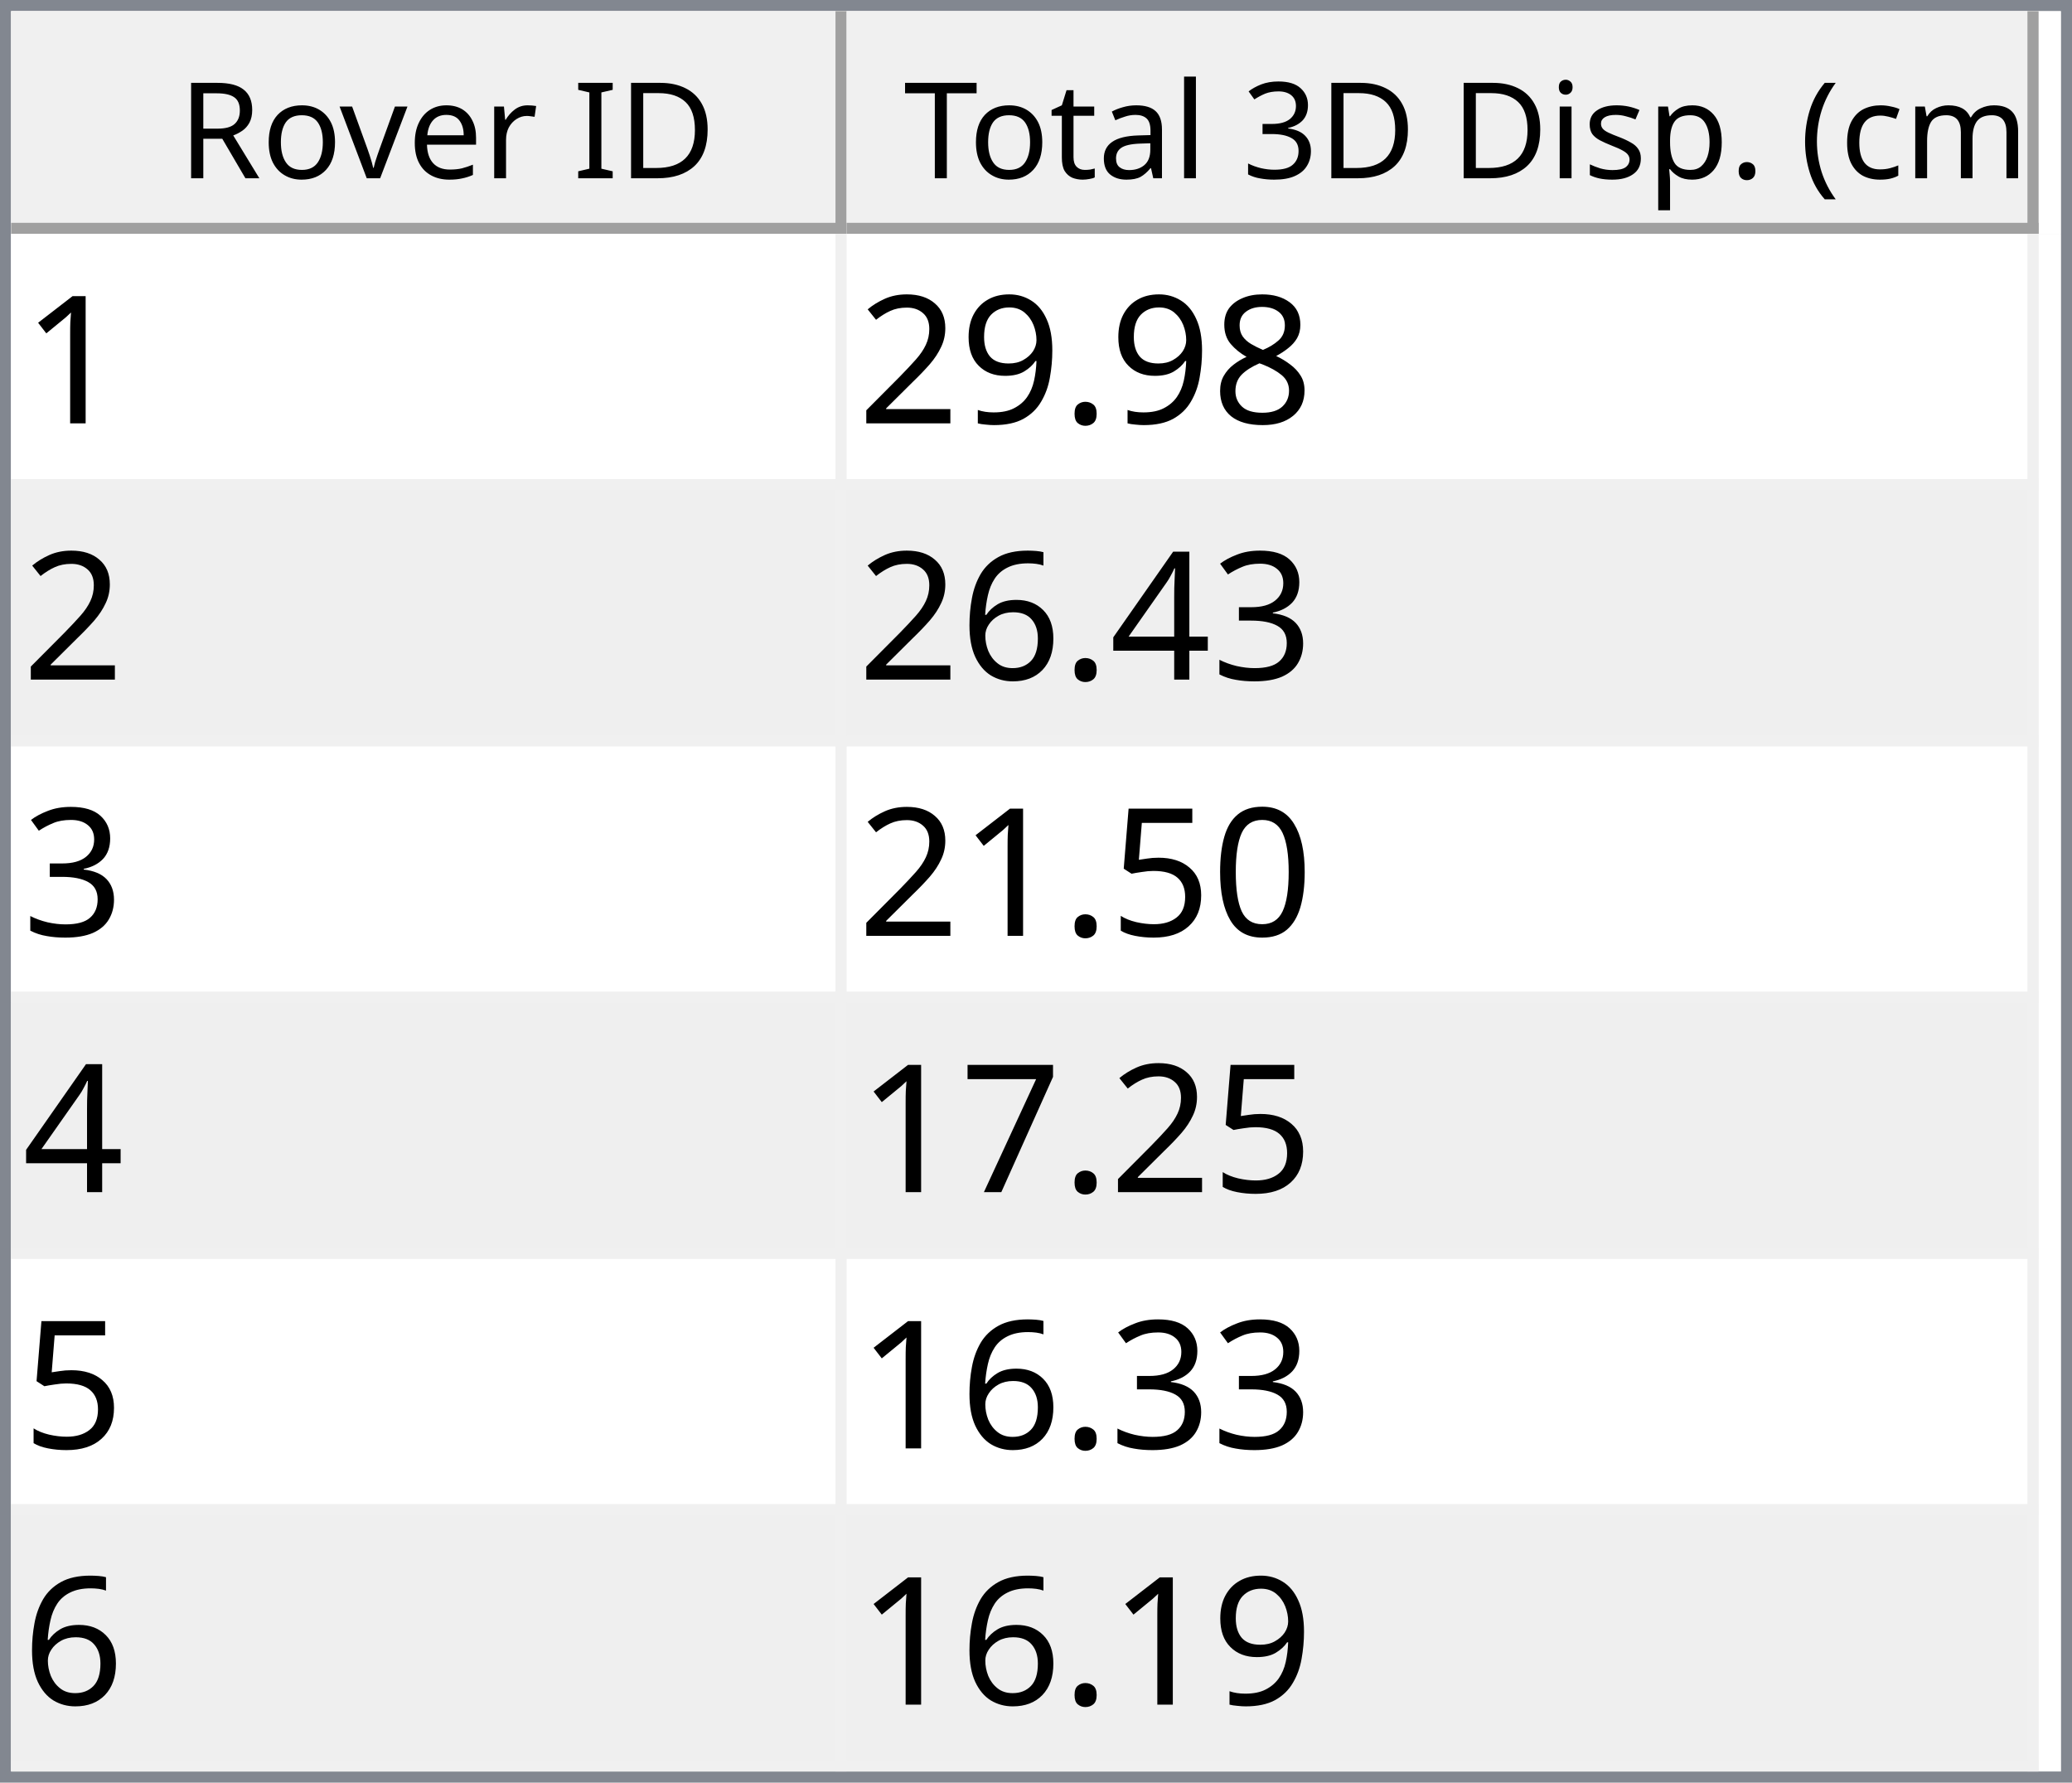
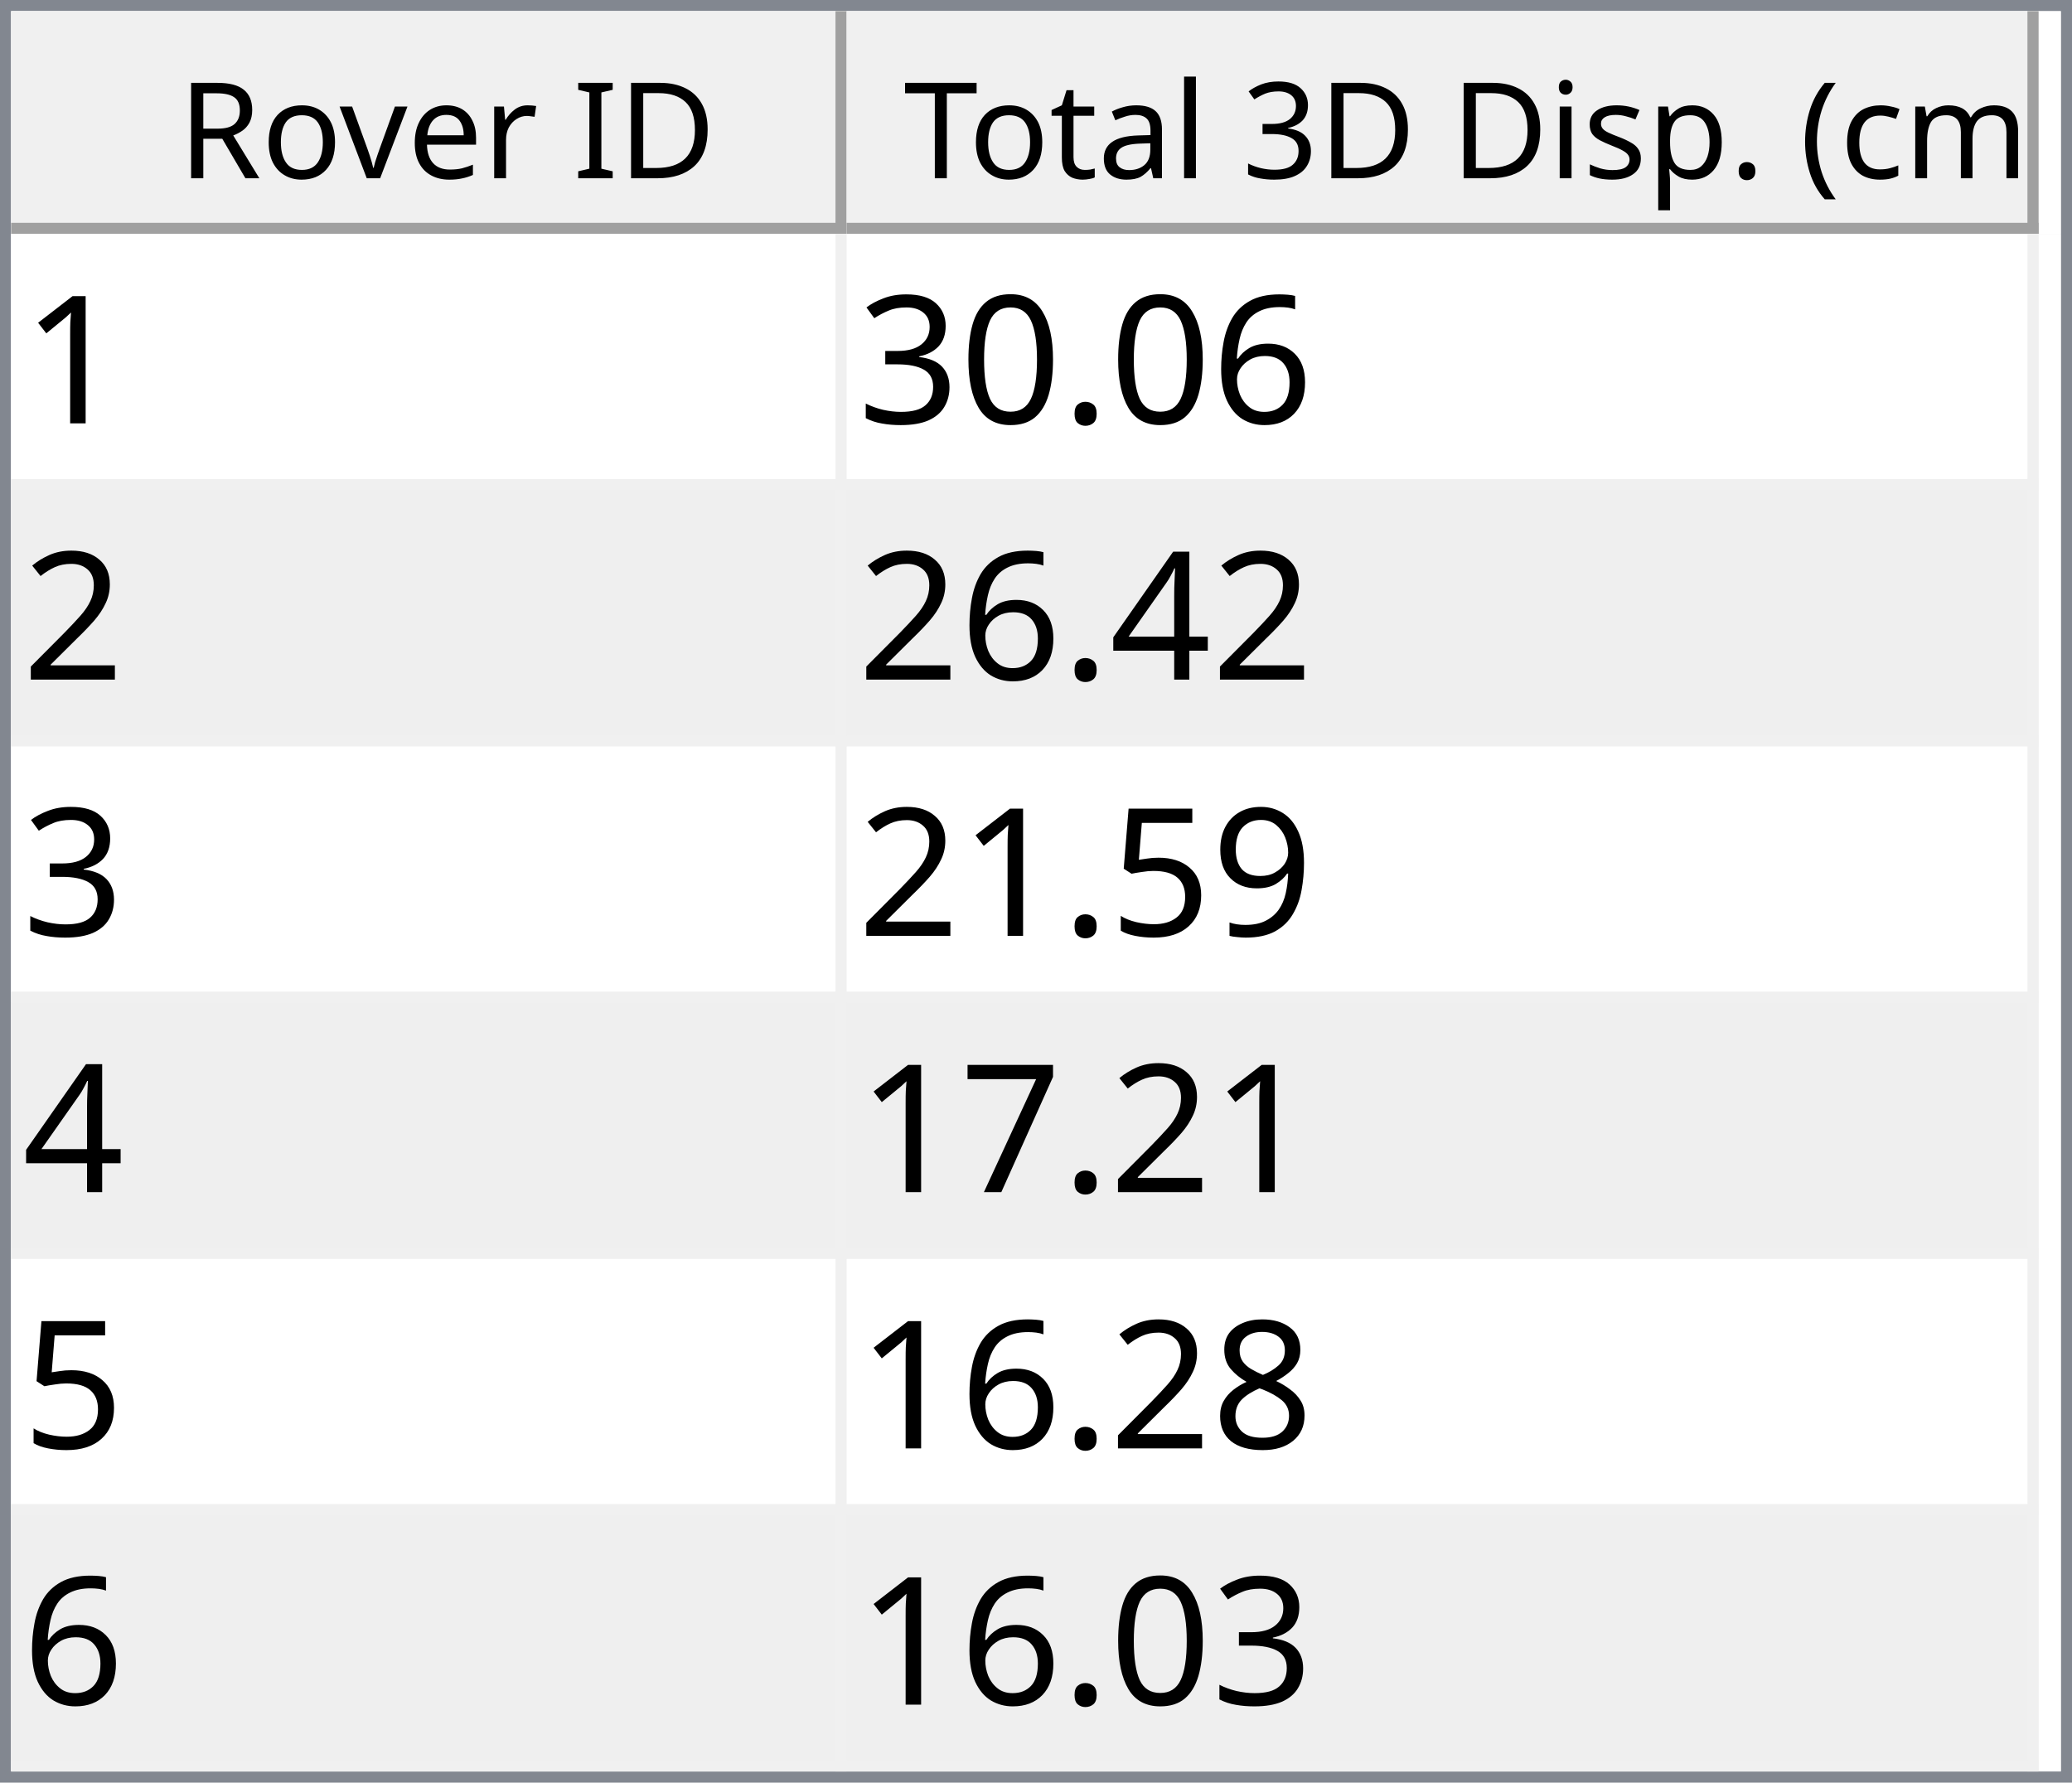
<svg xmlns="http://www.w3.org/2000/svg" style="fill-opacity:1; color-rendering:auto; color-interpolation:auto; text-rendering:auto; stroke:black; stroke-linecap:square; stroke-miterlimit:10; shape-rendering:auto; stroke-opacity:1; fill:black; stroke-dasharray:none; font-weight:normal; stroke-width:1; font-family:'Dialog'; font-style:normal; stroke-linejoin:miter; font-size:12px; stroke-dashoffset:0; image-rendering:auto;" width="186" height="160">
  <defs id="genericDefs" />
  <g>
    <defs id="defs1">
      <clipPath clipPathUnits="userSpaceOnUse" id="clipPath1">
        <path d="M0 0 L186 0 L186 160 L0 160 L0 0 Z" />
      </clipPath>
      <clipPath clipPathUnits="userSpaceOnUse" id="clipPath2">
        <path d="M0 0 L0 160 L186 160 L186 0 Z" />
      </clipPath>
      <clipPath clipPathUnits="userSpaceOnUse" id="clipPath3">
        <path d="M0 0 L0 20 L184 20 L184 0 Z" />
      </clipPath>
      <clipPath clipPathUnits="userSpaceOnUse" id="clipPath4">
        <path d="M0 0 L0 20 L75 20 L75 0 Z" />
      </clipPath>
      <clipPath clipPathUnits="userSpaceOnUse" id="clipPath5">
        <path d="M1 1 L1 19 L74 19 L74 1 Z" />
      </clipPath>
      <clipPath clipPathUnits="userSpaceOnUse" id="clipPath6">
        <path d="M0 0 L0 18 L73 18 L73 0 Z" />
      </clipPath>
      <clipPath clipPathUnits="userSpaceOnUse" id="clipPath7">
        <path d="M-0.5 -0.5 L-0.5 19.5 L74.5 19.5 L74.5 -0.5 Z" />
      </clipPath>
      <clipPath clipPathUnits="userSpaceOnUse" id="clipPath8">
        <path d="M0 0 L0 20 L107 20 L107 0 Z" />
      </clipPath>
      <clipPath clipPathUnits="userSpaceOnUse" id="clipPath9">
        <path d="M1 1 L1 19 L106 19 L106 1 Z" />
      </clipPath>
      <clipPath clipPathUnits="userSpaceOnUse" id="clipPath10">
        <path d="M0 0 L0 18 L105 18 L105 0 Z" />
      </clipPath>
      <clipPath clipPathUnits="userSpaceOnUse" id="clipPath11">
        <path d="M-0.5 -0.5 L-0.5 19.5 L106.5 19.5 L106.5 -0.5 Z" />
      </clipPath>
      <clipPath clipPathUnits="userSpaceOnUse" id="clipPath12">
        <path d="M0 0 L0 138 L184 138 L184 0 Z" />
      </clipPath>
      <clipPath clipPathUnits="userSpaceOnUse" id="clipPath13">
        <path d="M0 0 L0 138 L182 138 L182 0 Z" />
      </clipPath>
      <clipPath clipPathUnits="userSpaceOnUse" id="clipPath14">
        <path d="M-0.5 -0.5 L-0.5 137.5 L181.5 137.5 L181.5 -0.5 Z" />
      </clipPath>
      <clipPath clipPathUnits="userSpaceOnUse" id="clipPath15">
        <path d="M0 0 L0 22 L74 22 L74 0 Z" />
      </clipPath>
      <clipPath clipPathUnits="userSpaceOnUse" id="clipPath16">
        <path d="M0 0 L0 22 L106 22 L106 0 Z" />
      </clipPath>
      <font horiz-adv-x="64.551" id="font1">
        <font-face ascent="107.91" descent="25.098" units-per-em="100" style="font-style:normal; font-family:Segoe UI; font-weight:normal;" />
        <missing-glyph horiz-adv-x="64.551" d="M8.109 0 L8.109 68.266 L56.453 68.266 L56.453 0 L8.109 0 ZM15.328 7.234 L49.219 7.234 L49.219 61.031 L15.328 61.031 L15.328 7.234 Z" />
        <glyph unicode="D" horiz-adv-x="70.117" d="M9.188 0 L9.188 70.016 L28.516 70.016 Q65.531 70.016 65.531 35.891 Q65.531 19.672 55.25 9.836 Q44.969 0 27.734 0 L9.188 0 ZM17.391 62.594 L17.391 7.422 L27.828 7.422 Q41.609 7.422 49.273 14.797 Q56.938 22.172 56.938 35.688 Q56.938 62.594 28.328 62.594 L17.391 62.594 Z" />
        <glyph unicode="I" horiz-adv-x="26.611" d="M17.391 0 L9.188 0 L9.188 70.016 L17.391 70.016 L17.391 0 Z" />
        <glyph unicode=" " horiz-adv-x="27.393" d="" />
        <glyph unicode="r" horiz-adv-x="34.766" d="M34.188 41.891 Q32.078 43.5 28.125 43.5 Q23 43.5 19.555 38.672 Q16.109 33.844 16.109 25.484 L16.109 0 L8.109 0 L8.109 50 L16.109 50 L16.109 39.703 L16.312 39.703 Q18.016 44.969 21.531 47.922 Q25.047 50.875 29.391 50.875 Q32.516 50.875 34.188 50.203 L34.188 41.891 Z" />
        <glyph unicode="e" horiz-adv-x="52.295" d="M48.297 23 L12.984 23 Q13.188 14.656 17.484 10.109 Q21.781 5.562 29.297 5.562 Q37.75 5.562 44.828 11.141 L44.828 3.609 Q38.234 -1.172 27.391 -1.172 Q16.797 -1.172 10.742 5.641 Q4.688 12.453 4.688 24.812 Q4.688 36.469 11.305 43.82 Q17.922 51.172 27.734 51.172 Q37.547 51.172 42.922 44.828 Q48.297 38.484 48.297 27.203 L48.297 23 ZM40.094 29.781 Q40.047 36.719 36.75 40.578 Q33.453 44.438 27.594 44.438 Q21.922 44.438 17.969 40.383 Q14.016 36.328 13.094 29.781 L40.094 29.781 Z" />
        <glyph unicode="v" horiz-adv-x="47.9" d="M47.406 50 L27.484 0 L19.625 0 L0.688 50 L9.469 50 L22.172 13.672 Q23.578 9.672 23.922 6.688 L24.125 6.688 Q24.609 10.453 25.688 13.484 L38.969 50 L47.406 50 Z" />
        <glyph unicode="o" horiz-adv-x="58.594" d="M29 -1.172 Q17.922 -1.172 11.305 5.836 Q4.688 12.844 4.688 24.422 Q4.688 37.016 11.57 44.094 Q18.453 51.172 30.172 51.172 Q41.359 51.172 47.633 44.289 Q53.906 37.406 53.906 25.203 Q53.906 13.234 47.141 6.031 Q40.375 -1.172 29 -1.172 ZM29.594 44.438 Q21.875 44.438 17.383 39.188 Q12.891 33.938 12.891 24.703 Q12.891 15.828 17.43 10.695 Q21.969 5.562 29.594 5.562 Q37.359 5.562 41.531 10.594 Q45.703 15.625 45.703 24.906 Q45.703 34.281 41.531 39.359 Q37.359 44.438 29.594 44.438 Z" />
        <glyph unicode="R" horiz-adv-x="59.814" d="M59.375 0 L49.609 0 L37.891 19.625 Q36.281 22.359 34.766 24.289 Q33.25 26.219 31.664 27.438 Q30.078 28.656 28.25 29.219 Q26.422 29.781 24.125 29.781 L17.391 29.781 L17.391 0 L9.188 0 L9.188 70.016 L30.078 70.016 Q34.672 70.016 38.555 68.867 Q42.438 67.719 45.289 65.375 Q48.141 63.031 49.758 59.547 Q51.375 56.062 51.375 51.375 Q51.375 47.703 50.273 44.656 Q49.172 41.609 47.148 39.211 Q45.125 36.812 42.266 35.133 Q39.406 33.453 35.844 32.516 L35.844 32.328 Q37.594 31.547 38.891 30.547 Q40.188 29.547 41.359 28.18 Q42.531 26.812 43.68 25.078 Q44.828 23.344 46.234 21.047 L59.375 0 ZM17.391 62.594 L17.391 37.203 L28.516 37.203 Q31.594 37.203 34.203 38.133 Q36.812 39.062 38.719 40.797 Q40.625 42.531 41.703 45.047 Q42.781 47.562 42.781 50.688 Q42.781 56.297 39.141 59.445 Q35.5 62.594 28.609 62.594 L17.391 62.594 Z" />
        <glyph unicode=")" horiz-adv-x="30.176" d="M8.297 -15.922 L1.172 -15.922 Q16.406 2.344 16.406 26.812 Q16.406 51.469 1.078 70.016 L8.297 70.016 Q23.531 52.156 23.531 26.703 Q23.531 1.375 8.297 -15.922 Z" />
        <glyph unicode="m" horiz-adv-x="86.133" d="M79.109 0 L71.094 0 L71.094 28.719 Q71.094 37.016 68.531 40.727 Q65.969 44.438 59.906 44.438 Q54.781 44.438 51.195 39.75 Q47.609 35.062 47.609 28.516 L47.609 0 L39.594 0 L39.594 29.688 Q39.594 44.438 28.219 44.438 Q22.953 44.438 19.531 40.016 Q16.109 35.594 16.109 28.516 L16.109 0 L8.109 0 L8.109 50 L16.109 50 L16.109 42.094 L16.312 42.094 Q21.625 51.172 31.844 51.172 Q36.969 51.172 40.773 48.312 Q44.578 45.453 46 40.828 Q51.562 51.172 62.594 51.172 Q79.109 51.172 79.109 30.812 L79.109 0 Z" />
        <glyph unicode="c" horiz-adv-x="46.191" d="M42.188 2.297 Q36.422 -1.172 28.516 -1.172 Q17.828 -1.172 11.258 5.789 Q4.688 12.75 4.688 23.828 Q4.688 36.188 11.766 43.68 Q18.844 51.172 30.672 51.172 Q37.25 51.172 42.281 48.734 L42.281 40.531 Q36.719 44.438 30.375 44.438 Q22.703 44.438 17.797 38.945 Q12.891 33.453 12.891 24.516 Q12.891 15.719 17.508 10.641 Q22.125 5.562 29.891 5.562 Q36.422 5.562 42.188 9.906 L42.188 2.297 Z" />
        <glyph unicode="(" horiz-adv-x="30.176" d="M29.109 -15.922 L21.969 -15.922 Q6.844 1.375 6.844 26.703 Q6.844 52.156 21.969 70.016 L29.203 70.016 Q13.875 51.469 13.875 26.812 Q13.875 2.344 29.109 -15.922 Z" />
        <glyph unicode="." horiz-adv-x="21.68" d="M10.891 -1.078 Q8.641 -1.078 7.055 0.539 Q5.469 2.156 5.469 4.391 Q5.469 6.641 7.055 8.273 Q8.641 9.906 10.891 9.906 Q13.188 9.906 14.797 8.273 Q16.406 6.641 16.406 4.391 Q16.406 2.156 14.797 0.539 Q13.188 -1.078 10.891 -1.078 Z" />
        <glyph unicode="p" horiz-adv-x="58.789" d="M16.312 7.234 L16.109 7.234 L16.109 -23 L8.109 -23 L8.109 50 L16.109 50 L16.109 41.219 L16.312 41.219 Q22.219 51.172 33.594 51.172 Q43.266 51.172 48.688 44.461 Q54.109 37.75 54.109 26.469 Q54.109 13.922 48 6.375 Q41.891 -1.172 31.297 -1.172 Q21.578 -1.172 16.312 7.234 ZM16.109 27.391 L16.109 20.406 Q16.109 14.203 20.141 9.883 Q24.172 5.562 30.375 5.562 Q37.641 5.562 41.773 11.133 Q45.906 16.703 45.906 26.609 Q45.906 34.969 42.047 39.703 Q38.188 44.438 31.594 44.438 Q24.609 44.438 20.359 39.578 Q16.109 34.719 16.109 27.391 Z" />
        <glyph unicode="s" horiz-adv-x="42.432" d="M5.078 1.812 L5.078 10.406 Q11.625 5.562 19.484 5.562 Q30.031 5.562 30.031 12.594 Q30.031 14.594 29.125 15.992 Q28.219 17.391 26.68 18.461 Q25.141 19.531 23.07 20.383 Q21 21.234 18.609 22.172 Q15.281 23.484 12.766 24.828 Q10.25 26.172 8.57 27.859 Q6.891 29.547 6.031 31.695 Q5.172 33.844 5.172 36.719 Q5.172 40.234 6.789 42.945 Q8.406 45.656 11.086 47.484 Q13.766 49.312 17.211 50.242 Q20.656 51.172 24.312 51.172 Q30.812 51.172 35.938 48.922 L35.938 40.828 Q30.422 44.438 23.25 44.438 Q21 44.438 19.195 43.922 Q17.391 43.406 16.094 42.477 Q14.797 41.547 14.086 40.258 Q13.375 38.969 13.375 37.406 Q13.375 35.453 14.086 34.133 Q14.797 32.812 16.164 31.789 Q17.531 30.766 19.484 29.938 Q21.438 29.109 23.922 28.125 Q27.25 26.859 29.883 25.516 Q32.516 24.172 34.375 22.484 Q36.234 20.797 37.234 18.602 Q38.234 16.406 38.234 13.375 Q38.234 9.672 36.602 6.938 Q34.969 4.203 32.234 2.398 Q29.5 0.594 25.93 -0.289 Q22.359 -1.172 18.453 -1.172 Q10.75 -1.172 5.078 1.812 Z" />
        <glyph unicode="i" horiz-adv-x="24.219" d="M12.203 62.703 Q10.062 62.703 8.547 64.164 Q7.031 65.625 7.031 67.875 Q7.031 70.125 8.547 71.609 Q10.062 73.094 12.203 73.094 Q14.406 73.094 15.945 71.609 Q17.484 70.125 17.484 67.875 Q17.484 65.719 15.945 64.211 Q14.406 62.703 12.203 62.703 ZM16.109 0 L8.109 0 L8.109 50 L16.109 50 L16.109 0 Z" />
        <glyph unicode="3" horiz-adv-x="53.906" d="M46.531 19.828 Q46.531 15.094 44.75 11.211 Q42.969 7.328 39.719 4.57 Q36.469 1.812 31.93 0.297 Q27.391 -1.219 21.922 -1.219 Q11.922 -1.219 6 2.594 L6 11.188 Q13.094 5.609 22.219 5.609 Q25.875 5.609 28.828 6.539 Q31.781 7.469 33.906 9.227 Q36.031 10.984 37.18 13.477 Q38.328 15.969 38.328 19.094 Q38.328 32.812 18.797 32.812 L12.984 32.812 L12.984 39.594 L18.5 39.594 Q35.797 39.594 35.797 52.484 Q35.797 64.406 22.609 64.406 Q15.188 64.406 8.688 59.422 L8.688 67.188 Q15.375 71.188 24.609 71.188 Q29 71.188 32.57 69.969 Q36.141 68.75 38.68 66.555 Q41.219 64.359 42.609 61.281 Q44 58.203 44 54.5 Q44 40.672 30.031 36.719 L30.031 36.531 Q33.594 36.141 36.625 34.797 Q39.656 33.453 41.852 31.305 Q44.047 29.156 45.289 26.25 Q46.531 23.344 46.531 19.828 Z" />
        <glyph unicode="l" horiz-adv-x="24.219" d="M16.109 0 L8.109 0 L8.109 74.031 L16.109 74.031 L16.109 0 Z" />
        <glyph unicode="a" horiz-adv-x="50.879" d="M43.891 0 L35.891 0 L35.891 7.812 L35.688 7.812 Q30.469 -1.172 20.312 -1.172 Q12.844 -1.172 8.617 2.781 Q4.391 6.734 4.391 13.281 Q4.391 27.297 20.906 29.594 L35.891 31.688 Q35.891 44.438 25.594 44.438 Q16.547 44.438 9.281 38.281 L9.281 46.484 Q16.656 51.172 26.266 51.172 Q43.891 51.172 43.891 32.516 L43.891 0 ZM35.891 25.297 L23.828 23.641 Q18.266 22.859 15.43 20.875 Q12.594 18.891 12.594 13.875 Q12.594 10.203 15.211 7.883 Q17.828 5.562 22.172 5.562 Q28.125 5.562 32.008 9.742 Q35.891 13.922 35.891 20.312 L35.891 25.297 Z" />
        <glyph unicode="t" horiz-adv-x="33.887" d="M31.297 0.484 Q28.469 -1.078 23.828 -1.078 Q10.688 -1.078 10.688 13.578 L10.688 43.172 L2.094 43.172 L2.094 50 L10.688 50 L10.688 62.203 L18.703 64.797 L18.703 50 L31.297 50 L31.297 43.172 L18.703 43.172 L18.703 14.984 Q18.703 9.969 20.414 7.82 Q22.125 5.672 26.078 5.672 Q29.109 5.672 31.297 7.328 L31.297 0.484 Z" />
        <glyph unicode="T" horiz-adv-x="52.393" d="M50.594 62.594 L30.375 62.594 L30.375 0 L22.172 0 L22.172 62.594 L2 62.594 L2 70.016 L50.594 70.016 L50.594 62.594 Z" />
      </font>
      <font horiz-adv-x="75.0" id="font2">
        <font-face ascent="100.537" descent="21.973" units-per-em="100" style="font-style:normal; font-family:sans-serif; font-weight:normal;" />
        <missing-glyph horiz-adv-x="75.0" d="M12.5 0 L12.5 62.5 L62.5 62.5 L62.5 0 L12.5 0 ZM14.062 1.562 L60.938 1.562 L60.938 60.938 L14.062 60.938 L14.062 1.562 Z" />
        <glyph unicode="1" horiz-adv-x="55.615" d="M37.25 0 L28.469 0 L28.469 56 Q25.297 52.984 20.141 49.953 Q14.984 46.922 10.891 45.406 L10.891 53.906 Q18.266 57.375 23.781 62.305 Q29.297 67.234 31.594 71.875 L37.25 71.875 L37.25 0 Z" />
-         <glyph unicode="8" horiz-adv-x="55.615" d="M17.672 38.812 Q12.203 40.828 9.57 44.539 Q6.938 48.25 6.938 53.422 Q6.938 61.234 12.555 66.555 Q18.172 71.875 27.484 71.875 Q36.859 71.875 42.578 66.43 Q48.297 60.984 48.297 53.172 Q48.297 48.188 45.68 44.508 Q43.062 40.828 37.75 38.812 Q44.344 36.672 47.781 31.883 Q51.219 27.094 51.219 20.453 Q51.219 11.281 44.727 5.031 Q38.234 -1.219 27.641 -1.219 Q17.047 -1.219 10.547 5.055 Q4.047 11.328 4.047 20.703 Q4.047 27.688 7.594 32.398 Q11.141 37.109 17.672 38.812 ZM15.922 53.719 Q15.922 48.641 19.195 45.414 Q22.469 42.188 27.688 42.188 Q32.766 42.188 36.016 45.383 Q39.266 48.578 39.266 53.219 Q39.266 58.062 35.914 61.359 Q32.562 64.656 27.594 64.656 Q22.562 64.656 19.242 61.43 Q15.922 58.203 15.922 53.719 ZM13.094 20.656 Q13.094 16.891 14.875 13.375 Q16.656 9.859 20.172 7.93 Q23.688 6 27.734 6 Q34.031 6 38.133 10.055 Q42.234 14.109 42.234 20.359 Q42.234 26.703 38.016 30.859 Q33.797 35.016 27.438 35.016 Q21.234 35.016 17.164 30.914 Q13.094 26.812 13.094 20.656 Z" />
+         <glyph unicode="6" horiz-adv-x="55.615" d="M49.75 54.047 L41.016 53.375 Q39.844 58.547 37.703 60.891 Q34.125 64.656 28.906 64.656 Q24.703 64.656 21.531 62.312 Q17.391 59.281 14.992 53.469 Q12.594 47.656 12.5 36.922 Q15.672 41.75 20.266 44.094 Q24.859 46.438 29.891 46.438 Q38.672 46.438 44.852 39.969 Q51.031 33.5 51.031 23.25 Q51.031 16.5 48.125 10.719 Q45.219 4.938 40.141 1.859 Q35.062 -1.219 28.609 -1.219 Q17.625 -1.219 10.695 6.859 Q3.766 14.938 3.766 33.5 Q3.766 54.25 11.422 63.672 Q18.109 71.875 29.438 71.875 Q37.891 71.875 43.289 67.141 Q48.688 62.406 49.75 54.047 ZM13.875 23.188 Q13.875 18.656 15.797 14.508 Q17.719 10.359 21.188 8.18 Q24.656 6 28.469 6 Q34.031 6 38.039 10.492 Q42.047 14.984 42.047 22.703 Q42.047 30.125 38.086 34.398 Q34.125 38.672 28.125 38.672 Q22.172 38.672 18.023 34.398 Q13.875 30.125 13.875 23.188 Z" />
        <glyph unicode="." horiz-adv-x="27.783" d="M9.078 0 L9.078 10.016 L19.094 10.016 L19.094 0 L9.078 0 Z" />
+         <glyph unicode="0" horiz-adv-x="55.615" d="M4.156 35.297 Q4.156 48 6.766 55.742 Q9.375 63.484 14.523 67.68 Q19.672 71.875 27.484 71.875 Q33.25 71.875 37.594 69.555 Q41.938 67.234 44.773 62.867 Q47.609 58.5 49.219 52.227 Q50.828 45.953 50.828 35.297 Q50.828 22.703 48.242 14.969 Q45.656 7.234 40.508 3.008 Q35.359 -1.219 27.484 -1.219 Q17.141 -1.219 11.234 6.203 Q4.156 15.141 4.156 35.297 ZM13.188 35.297 Q13.188 17.672 17.312 11.836 Q21.438 6 27.484 6 Q33.547 6 37.672 11.859 Q41.797 17.719 41.797 35.297 Q41.797 52.984 37.672 58.789 Q33.547 64.594 27.391 64.594 Q21.344 64.594 17.719 59.469 Q13.188 52.938 13.188 35.297 Z" />
+         <glyph unicode="3" horiz-adv-x="55.615" d="M4.203 18.891 L12.984 20.062 Q14.5 12.594 18.141 9.297 Q21.781 6 27 6 Q33.203 6 37.477 10.297 Q41.75 14.594 41.75 20.953 Q41.75 27 37.797 30.93 Q33.844 34.859 27.734 34.859 Q25.25 34.859 21.531 33.891 L22.516 41.609 Q23.391 41.5 23.922 41.5 Q29.547 41.5 34.039 44.43 Q38.531 47.359 38.531 53.469 Q38.531 58.297 35.258 61.477 Q31.984 64.656 26.812 64.656 Q21.688 64.656 18.266 61.43 Q14.844 58.203 13.875 51.766 L5.078 53.328 Q6.688 62.156 12.398 67.016 Q18.109 71.875 26.609 71.875 Q32.469 71.875 37.398 69.359 Q42.328 66.844 44.945 62.5 Q47.562 58.156 47.562 53.266 Q47.562 48.641 45.07 44.828 Q42.578 41.016 37.703 38.766 Q44.047 37.312 47.562 32.695 Q51.078 28.078 51.078 21.141 Q51.078 11.766 44.242 5.25 Q37.406 -1.266 26.953 -1.266 Q17.531 -1.266 11.305 4.352 Q5.078 9.969 4.203 18.891 Z" />
+         <glyph unicode="2" horiz-adv-x="55.615" d="M50.344 8.453 L50.344 0 L3.031 0 Q2.938 3.172 4.047 6.109 Q5.859 10.938 9.836 15.625 Q13.812 20.312 21.344 26.469 Q33.016 36.031 37.117 41.625 Q41.219 47.219 41.219 52.203 Q41.219 57.422 37.477 61.008 Q33.734 64.594 27.734 64.594 Q21.391 64.594 17.578 60.789 Q13.766 56.984 13.719 50.25 L4.688 51.172 Q5.609 61.281 11.664 66.578 Q17.719 71.875 27.938 71.875 Q38.234 71.875 44.242 66.164 Q50.25 60.453 50.25 52 Q50.25 47.703 48.492 43.555 Q46.734 39.406 42.656 34.812 Q38.578 30.219 29.109 22.219 Q21.188 15.578 18.945 13.211 Q16.703 10.844 15.234 8.453 L50.344 8.453 Z" />
+         <glyph unicode="4" horiz-adv-x="55.615" d="M32.328 0 L32.328 17.141 L1.266 17.141 L1.266 25.203 L33.938 71.578 L41.109 71.578 L41.109 25.203 L50.781 25.203 L50.781 17.141 L41.109 17.141 L41.109 0 L32.328 0 ZM32.328 25.203 L32.328 57.469 L9.906 25.203 L32.328 25.203 Z" />
        <glyph unicode="9" horiz-adv-x="55.615" d="M5.469 16.547 L13.922 17.328 Q14.984 11.375 18.016 8.688 Q21.047 6 25.781 6 Q29.828 6 32.883 7.859 Q35.938 9.719 37.891 12.82 Q39.844 15.922 41.164 21.195 Q42.484 26.469 42.484 31.938 Q42.484 32.516 42.438 33.688 Q39.797 29.5 35.234 26.883 Q30.672 24.266 25.344 24.266 Q16.453 24.266 10.305 30.711 Q4.156 37.156 4.156 47.703 Q4.156 58.594 10.578 65.234 Q17 71.875 26.656 71.875 Q33.641 71.875 39.43 68.117 Q45.219 64.359 48.219 57.398 Q51.219 50.438 51.219 37.25 Q51.219 23.531 48.242 15.406 Q45.266 7.281 39.383 3.031 Q33.5 -1.219 25.594 -1.219 Q17.188 -1.219 11.867 3.445 Q6.547 8.109 5.469 16.547 ZM41.453 48.141 Q41.453 55.719 37.43 60.156 Q33.406 64.594 27.734 64.594 Q21.875 64.594 17.531 59.812 Q13.188 55.031 13.188 47.406 Q13.188 40.578 17.312 36.305 Q21.438 32.031 27.484 32.031 Q33.594 32.031 37.523 36.305 Q41.453 40.578 41.453 48.141 Z" />
-         <glyph unicode="2" horiz-adv-x="55.615" d="M50.344 8.453 L50.344 0 L3.031 0 Q2.938 3.172 4.047 6.109 Q5.859 10.938 9.836 15.625 Q13.812 20.312 21.344 26.469 Q33.016 36.031 37.117 41.625 Q41.219 47.219 41.219 52.203 Q41.219 57.422 37.477 61.008 Q33.734 64.594 27.734 64.594 Q21.391 64.594 17.578 60.789 Q13.766 56.984 13.719 50.25 L4.688 51.172 Q5.609 61.281 11.664 66.578 Q17.719 71.875 27.938 71.875 Q38.234 71.875 44.242 66.164 Q50.25 60.453 50.25 52 Q50.25 47.703 48.492 43.555 Q46.734 39.406 42.656 34.812 Q38.578 30.219 29.109 22.219 Q21.188 15.578 18.945 13.211 Q16.703 10.844 15.234 8.453 L50.344 8.453 Z" />
-         <glyph unicode="3" horiz-adv-x="55.615" d="M4.203 18.891 L12.984 20.062 Q14.5 12.594 18.141 9.297 Q21.781 6 27 6 Q33.203 6 37.477 10.297 Q41.75 14.594 41.75 20.953 Q41.75 27 37.797 30.93 Q33.844 34.859 27.734 34.859 Q25.25 34.859 21.531 33.891 L22.516 41.609 Q23.391 41.5 23.922 41.5 Q29.547 41.5 34.039 44.43 Q38.531 47.359 38.531 53.469 Q38.531 58.297 35.258 61.477 Q31.984 64.656 26.812 64.656 Q21.688 64.656 18.266 61.43 Q14.844 58.203 13.875 51.766 L5.078 53.328 Q6.688 62.156 12.398 67.016 Q18.109 71.875 26.609 71.875 Q32.469 71.875 37.398 69.359 Q42.328 66.844 44.945 62.5 Q47.562 58.156 47.562 53.266 Q47.562 48.641 45.07 44.828 Q42.578 41.016 37.703 38.766 Q44.047 37.312 47.562 32.695 Q51.078 28.078 51.078 21.141 Q51.078 11.766 44.242 5.25 Q37.406 -1.266 26.953 -1.266 Q17.531 -1.266 11.305 4.352 Q5.078 9.969 4.203 18.891 Z" />
-         <glyph unicode="4" horiz-adv-x="55.615" d="M32.328 0 L32.328 17.141 L1.266 17.141 L1.266 25.203 L33.938 71.578 L41.109 71.578 L41.109 25.203 L50.781 25.203 L50.781 17.141 L41.109 17.141 L41.109 0 L32.328 0 ZM32.328 25.203 L32.328 57.469 L9.906 25.203 L32.328 25.203 Z" />
-         <glyph unicode="6" horiz-adv-x="55.615" d="M49.75 54.047 L41.016 53.375 Q39.844 58.547 37.703 60.891 Q34.125 64.656 28.906 64.656 Q24.703 64.656 21.531 62.312 Q17.391 59.281 14.992 53.469 Q12.594 47.656 12.5 36.922 Q15.672 41.75 20.266 44.094 Q24.859 46.438 29.891 46.438 Q38.672 46.438 44.852 39.969 Q51.031 33.5 51.031 23.25 Q51.031 16.5 48.125 10.719 Q45.219 4.938 40.141 1.859 Q35.062 -1.219 28.609 -1.219 Q17.625 -1.219 10.695 6.859 Q3.766 14.938 3.766 33.5 Q3.766 54.25 11.422 63.672 Q18.109 71.875 29.438 71.875 Q37.891 71.875 43.289 67.141 Q48.688 62.406 49.75 54.047 ZM13.875 23.188 Q13.875 18.656 15.797 14.508 Q17.719 10.359 21.188 8.18 Q24.656 6 28.469 6 Q34.031 6 38.039 10.492 Q42.047 14.984 42.047 22.703 Q42.047 30.125 38.086 34.398 Q34.125 38.672 28.125 38.672 Q22.172 38.672 18.023 34.398 Q13.875 30.125 13.875 23.188 Z" />
-         <glyph unicode="0" horiz-adv-x="55.615" d="M4.156 35.297 Q4.156 48 6.766 55.742 Q9.375 63.484 14.523 67.68 Q19.672 71.875 27.484 71.875 Q33.25 71.875 37.594 69.555 Q41.938 67.234 44.773 62.867 Q47.609 58.5 49.219 52.227 Q50.828 45.953 50.828 35.297 Q50.828 22.703 48.242 14.969 Q45.656 7.234 40.508 3.008 Q35.359 -1.219 27.484 -1.219 Q17.141 -1.219 11.234 6.203 Q4.156 15.141 4.156 35.297 ZM13.188 35.297 Q13.188 17.672 17.312 11.836 Q21.438 6 27.484 6 Q33.547 6 37.672 11.859 Q41.797 17.719 41.797 35.297 Q41.797 52.984 37.672 58.789 Q33.547 64.594 27.391 64.594 Q21.344 64.594 17.719 59.469 Q13.188 52.938 13.188 35.297 Z" />
        <glyph unicode="5" horiz-adv-x="55.615" d="M4.156 18.75 L13.375 19.531 Q14.406 12.797 18.141 9.398 Q21.875 6 27.156 6 Q33.5 6 37.891 10.789 Q42.281 15.578 42.281 23.484 Q42.281 31 38.062 35.352 Q33.844 39.703 27 39.703 Q22.75 39.703 19.336 37.773 Q15.922 35.844 13.969 32.766 L5.719 33.844 L12.641 70.609 L48.25 70.609 L48.25 62.203 L19.672 62.203 L15.828 42.969 Q22.266 47.469 29.344 47.469 Q38.719 47.469 45.164 40.969 Q51.609 34.469 51.609 24.266 Q51.609 14.547 45.953 7.469 Q39.062 -1.219 27.156 -1.219 Q17.391 -1.219 11.211 4.25 Q5.031 9.719 4.156 18.75 Z" />
        <glyph unicode="7" horiz-adv-x="55.615" d="M4.734 62.203 L4.734 70.656 L51.078 70.656 L51.078 63.812 Q44.234 56.547 37.523 44.484 Q30.812 32.422 27.156 19.672 Q24.516 10.688 23.781 0 L14.75 0 Q14.891 8.453 18.062 20.414 Q21.234 32.375 27.172 43.484 Q33.109 54.594 39.797 62.203 L4.734 62.203 Z" />
+         <glyph unicode="8" horiz-adv-x="55.615" d="M17.672 38.812 Q12.203 40.828 9.57 44.539 Q6.938 48.25 6.938 53.422 Q6.938 61.234 12.555 66.555 Q18.172 71.875 27.484 71.875 Q36.859 71.875 42.578 66.43 Q48.297 60.984 48.297 53.172 Q48.297 48.188 45.68 44.508 Q43.062 40.828 37.75 38.812 Q44.344 36.672 47.781 31.883 Q51.219 27.094 51.219 20.453 Q51.219 11.281 44.727 5.031 Q38.234 -1.219 27.641 -1.219 Q17.047 -1.219 10.547 5.055 Q4.047 11.328 4.047 20.703 Q4.047 27.688 7.594 32.398 Q11.141 37.109 17.672 38.812 ZM15.922 53.719 Q15.922 48.641 19.195 45.414 Q22.469 42.188 27.688 42.188 Q32.766 42.188 36.016 45.383 Q39.266 48.578 39.266 53.219 Q39.266 58.062 35.914 61.359 Q32.562 64.656 27.594 64.656 Q22.562 64.656 19.242 61.43 Q15.922 58.203 15.922 53.719 ZM13.094 20.656 Q13.094 16.891 14.875 13.375 Q16.656 9.859 20.172 7.93 Q23.688 6 27.734 6 Q34.031 6 38.133 10.055 Q42.234 14.109 42.234 20.359 Q42.234 26.703 38.016 30.859 Q33.797 35.016 27.438 35.016 Q21.234 35.016 17.164 30.914 Q13.094 26.812 13.094 20.656 Z" />
      </font>
    </defs>
    <g style="fill:white; stroke:white;">
      <rect x="0" y="0" width="186" style="clip-path:url(#clipPath1); stroke:none;" height="160" />
    </g>
    <g style="fill:white; text-rendering:optimizeSpeed; color-rendering:optimizeSpeed; image-rendering:optimizeSpeed; shape-rendering:crispEdges; stroke:white; color-interpolation:sRGB;">
      <rect x="0" width="186" height="160" y="0" style="stroke:none;" />
      <path style="stroke:none;" d="M0 160 L186 160 L186 0 L0 0 Z" />
    </g>
    <g style="fill:rgb(240,240,240); font-family:'Segoe UI'; stroke:rgb(240,240,240);">
      <rect x="0" y="0" width="186" style="clip-path:url(#clipPath2); stroke:none;" height="160" />
    </g>
    <g style="fill:rgb(130,135,144); font-family:'Segoe UI'; stroke:rgb(130,135,144);">
      <path d="M0 0 L186 0 L186 160 L0 160 L0 0 ZM1 1 L185 1 L185 159 L1 159 L1 1 Z" style="fill-rule:evenodd; clip-path:url(#clipPath2); stroke:none;" />
    </g>
    <g style="fill:white; font-family:'Segoe UI'; stroke:white;" transform="translate(1,1)">
      <rect x="0" y="0" width="184" style="clip-path:url(#clipPath3); stroke:none;" height="20" />
    </g>
    <g style="fill:rgb(240,240,240); font-family:'Segoe UI'; stroke:rgb(240,240,240);" transform="translate(1,1)">
      <rect x="0" y="0" width="75" style="clip-path:url(#clipPath4); stroke:none;" height="20" />
    </g>
    <g style="font-family:'Segoe UI';" transform="translate(2,2)">
      <text x="14" xml:space="preserve" y="14" style="clip-path:url(#clipPath6); stroke:none;">Rover ID</text>
    </g>
    <g style="fill:rgb(160,160,160); font-family:'Segoe UI'; stroke:rgb(160,160,160); stroke-linejoin:bevel;" transform="translate(1.5,1.5)">
      <line x1="74" x2="74" y1="0" style="fill:none; clip-path:url(#clipPath7);" y2="19" />
    </g>
    <g style="fill:rgb(160,160,160); font-family:'Segoe UI'; stroke:rgb(160,160,160); stroke-linejoin:bevel;" transform="matrix(1,0,0,1,1,1) translate(0.5,0.5)">
      <line x1="0" x2="74" y1="19" style="fill:none; clip-path:url(#clipPath7);" y2="19" />
    </g>
    <g style="fill:rgb(240,240,240); font-family:'Segoe UI'; stroke:rgb(240,240,240);" transform="translate(76,1)">
      <rect x="0" y="0" width="107" style="clip-path:url(#clipPath8); stroke:none;" height="20" />
    </g>
    <g style="font-family:'Segoe UI';" transform="translate(77,2)">
      <text x="1" xml:space="preserve" y="14" style="clip-path:url(#clipPath10); stroke:none;"> Total 3D Disp. (cm)</text>
    </g>
    <g style="fill:rgb(160,160,160); font-family:'Segoe UI'; stroke:rgb(160,160,160); stroke-linejoin:bevel;" transform="translate(76.5,1.5)">
      <line x1="106" x2="106" y1="0" style="fill:none; clip-path:url(#clipPath11);" y2="19" />
    </g>
    <g style="fill:rgb(160,160,160); font-family:'Segoe UI'; stroke:rgb(160,160,160); stroke-linejoin:bevel;" transform="matrix(1,0,0,1,76,1) translate(0.5,0.5)">
      <line x1="0" x2="106" y1="19" style="fill:none; clip-path:url(#clipPath11);" y2="19" />
    </g>
    <g style="fill:white; font-family:'Segoe UI'; stroke:white;" transform="translate(1,21)">
      <rect x="0" y="0" width="184" style="clip-path:url(#clipPath12); stroke:none;" height="138" />
    </g>
    <g style="fill:rgb(240,240,240); font-size:16px; font-family:sans-serif; stroke:rgb(240,240,240);" transform="translate(1,21)">
      <rect x="0" y="0" width="182" style="clip-path:url(#clipPath13); stroke:none;" height="138" />
      <line transform="translate(0.5,0.5)" x1="0" x2="181" y1="22" style="clip-path:url(#clipPath14); fill:none; stroke-linejoin:bevel;" y2="22" />
    </g>
    <g transform="matrix(1,0,0,1,1,21) translate(0.5,0.5)" style="fill:rgb(240,240,240); font-size:16px; font-family:sans-serif; stroke:rgb(240,240,240); stroke-linejoin:bevel;">
      <line x1="0" x2="181" y1="45" style="fill:none; clip-path:url(#clipPath14);" y2="45" />
    </g>
    <g transform="matrix(1,0,0,1,1,21) translate(0.5,0.5)" style="fill:rgb(240,240,240); font-size:16px; font-family:sans-serif; stroke:rgb(240,240,240); stroke-linejoin:bevel;">
      <line x1="0" x2="181" y1="68" style="fill:none; clip-path:url(#clipPath14);" y2="68" />
    </g>
    <g transform="matrix(1,0,0,1,1,21) translate(0.5,0.5)" style="fill:rgb(240,240,240); font-size:16px; font-family:sans-serif; stroke:rgb(240,240,240); stroke-linejoin:bevel;">
      <line x1="0" x2="181" y1="91" style="fill:none; clip-path:url(#clipPath14);" y2="91" />
    </g>
    <g transform="matrix(1,0,0,1,1,21) translate(0.5,0.5)" style="fill:rgb(240,240,240); font-size:16px; font-family:sans-serif; stroke:rgb(240,240,240); stroke-linejoin:bevel;">
      <line x1="0" x2="181" y1="114" style="fill:none; clip-path:url(#clipPath14);" y2="114" />
    </g>
    <g transform="matrix(1,0,0,1,1,21) translate(0.5,0.5)" style="fill:rgb(240,240,240); font-size:16px; font-family:sans-serif; stroke:rgb(240,240,240); stroke-linejoin:bevel;">
      <line x1="0" x2="181" y1="137" style="fill:none; clip-path:url(#clipPath14);" y2="137" />
    </g>
    <g transform="matrix(1,0,0,1,1,21) translate(0.5,0.5)" style="fill:rgb(240,240,240); font-size:16px; font-family:sans-serif; stroke:rgb(240,240,240); stroke-linejoin:bevel;">
      <line x1="74" x2="74" y1="0" style="fill:none; clip-path:url(#clipPath14);" y2="137" />
    </g>
    <g transform="matrix(1,0,0,1,1,21) translate(0.5,0.5)" style="fill:rgb(240,240,240); font-size:16px; font-family:sans-serif; stroke:rgb(240,240,240); stroke-linejoin:bevel;">
      <line x1="181" x2="181" y1="0" style="fill:none; clip-path:url(#clipPath14);" y2="137" />
    </g>
    <g style="fill:white; font-size:16px; font-family:sans-serif; stroke:white;" transform="matrix(1,0,0,1,1,21)">
      <rect x="0" y="0" width="74" style="clip-path:url(#clipPath15); stroke:none;" height="22" />
      <text x="1" y="17" style="fill:black; clip-path:url(#clipPath15); stroke:none;" xml:space="preserve">1</text>
    </g>
    <g style="fill:white; font-size:16px; font-family:sans-serif; stroke:white;" transform="matrix(1,0,0,1,1,21) translate(75,0)">
      <rect x="0" y="0" width="106" style="clip-path:url(#clipPath16); stroke:none;" height="22" />
-       <text x="1" y="17" style="fill:black; clip-path:url(#clipPath16); stroke:none;" xml:space="preserve">29.98</text>
+       <text x="1" y="17" style="fill:black; clip-path:url(#clipPath16); stroke:none;" xml:space="preserve">30.06</text>
    </g>
    <g style="fill:rgb(239,239,239); font-size:16px; font-family:sans-serif; stroke:rgb(239,239,239);" transform="matrix(1,0,0,1,1,21) translate(0,23)">
      <rect x="0" y="0" width="74" style="clip-path:url(#clipPath15); stroke:none;" height="22" />
      <text x="1" y="17" style="fill:black; clip-path:url(#clipPath15); stroke:none;" xml:space="preserve">2</text>
    </g>
    <g style="fill:rgb(239,239,239); font-size:16px; font-family:sans-serif; stroke:rgb(239,239,239);" transform="matrix(1,0,0,1,1,21) translate(75,23)">
      <rect x="0" y="0" width="106" style="clip-path:url(#clipPath16); stroke:none;" height="22" />
-       <text x="1" y="17" style="fill:black; clip-path:url(#clipPath16); stroke:none;" xml:space="preserve">26.43</text>
+       <text x="1" y="17" style="fill:black; clip-path:url(#clipPath16); stroke:none;" xml:space="preserve">26.42</text>
    </g>
    <g style="fill:white; font-size:16px; font-family:sans-serif; stroke:white;" transform="matrix(1,0,0,1,1,21) translate(0,46)">
      <rect x="0" y="0" width="74" style="clip-path:url(#clipPath15); stroke:none;" height="22" />
      <text x="1" y="17" style="fill:black; clip-path:url(#clipPath15); stroke:none;" xml:space="preserve">3</text>
    </g>
    <g style="fill:white; font-size:16px; font-family:sans-serif; stroke:white;" transform="matrix(1,0,0,1,1,21) translate(75,46)">
      <rect x="0" y="0" width="106" style="clip-path:url(#clipPath16); stroke:none;" height="22" />
-       <text x="1" y="17" style="fill:black; clip-path:url(#clipPath16); stroke:none;" xml:space="preserve">21.50</text>
+       <text x="1" y="17" style="fill:black; clip-path:url(#clipPath16); stroke:none;" xml:space="preserve">21.59</text>
    </g>
    <g style="fill:rgb(239,239,239); font-size:16px; font-family:sans-serif; stroke:rgb(239,239,239);" transform="matrix(1,0,0,1,1,21) translate(0,69)">
      <rect x="0" y="0" width="74" style="clip-path:url(#clipPath15); stroke:none;" height="22" />
      <text x="1" y="17" style="fill:black; clip-path:url(#clipPath15); stroke:none;" xml:space="preserve">4</text>
    </g>
    <g style="fill:rgb(239,239,239); font-size:16px; font-family:sans-serif; stroke:rgb(239,239,239);" transform="matrix(1,0,0,1,1,21) translate(75,69)">
      <rect x="0" y="0" width="106" style="clip-path:url(#clipPath16); stroke:none;" height="22" />
-       <text x="1" y="17" style="fill:black; clip-path:url(#clipPath16); stroke:none;" xml:space="preserve">17.25</text>
+       <text x="1" y="17" style="fill:black; clip-path:url(#clipPath16); stroke:none;" xml:space="preserve">17.21</text>
    </g>
    <g style="fill:white; font-size:16px; font-family:sans-serif; stroke:white;" transform="matrix(1,0,0,1,1,21) translate(0,92)">
      <rect x="0" y="0" width="74" style="clip-path:url(#clipPath15); stroke:none;" height="22" />
      <text x="1" y="17" style="fill:black; clip-path:url(#clipPath15); stroke:none;" xml:space="preserve">5</text>
    </g>
    <g style="fill:white; font-size:16px; font-family:sans-serif; stroke:white;" transform="matrix(1,0,0,1,1,21) translate(75,92)">
      <rect x="0" y="0" width="106" style="clip-path:url(#clipPath16); stroke:none;" height="22" />
-       <text x="1" y="17" style="fill:black; clip-path:url(#clipPath16); stroke:none;" xml:space="preserve">16.33</text>
+       <text x="1" y="17" style="fill:black; clip-path:url(#clipPath16); stroke:none;" xml:space="preserve">16.28</text>
    </g>
    <g style="fill:rgb(239,239,239); font-size:16px; font-family:sans-serif; stroke:rgb(239,239,239);" transform="matrix(1,0,0,1,1,21) translate(0,115)">
      <rect x="0" y="0" width="74" style="clip-path:url(#clipPath15); stroke:none;" height="22" />
      <text x="1" y="17" style="fill:black; clip-path:url(#clipPath15); stroke:none;" xml:space="preserve">6</text>
    </g>
    <g style="fill:rgb(239,239,239); font-size:16px; font-family:sans-serif; stroke:rgb(239,239,239);" transform="matrix(1,0,0,1,1,21) translate(75,115)">
      <rect x="0" y="0" width="106" style="clip-path:url(#clipPath16); stroke:none;" height="22" />
-       <text x="1" y="17" style="fill:black; clip-path:url(#clipPath16); stroke:none;" xml:space="preserve">16.19</text>
+       <text x="1" y="17" style="fill:black; clip-path:url(#clipPath16); stroke:none;" xml:space="preserve">16.03</text>
    </g>
  </g>
</svg>
